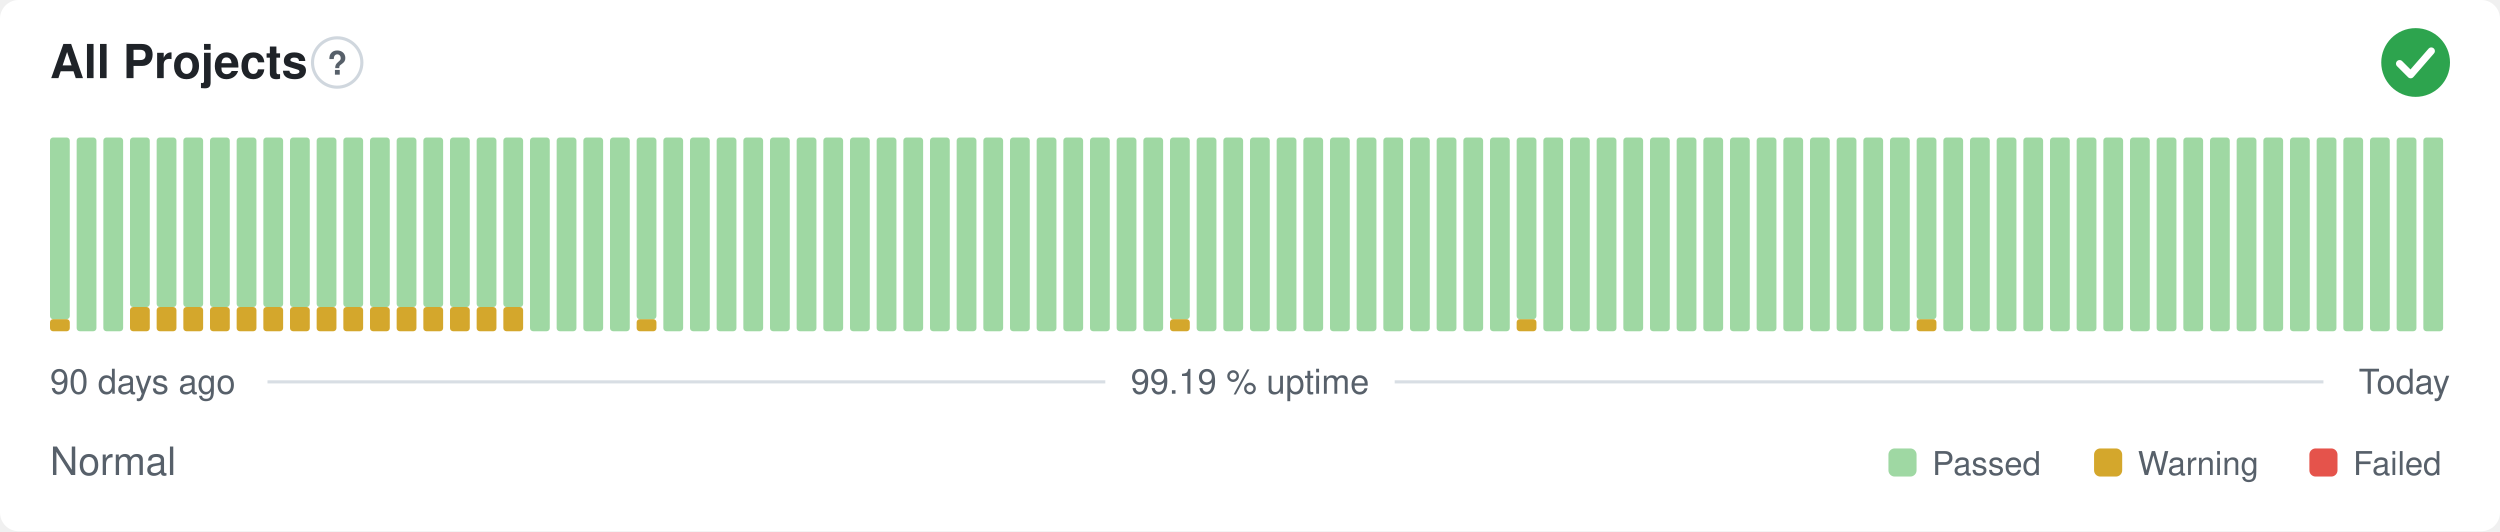
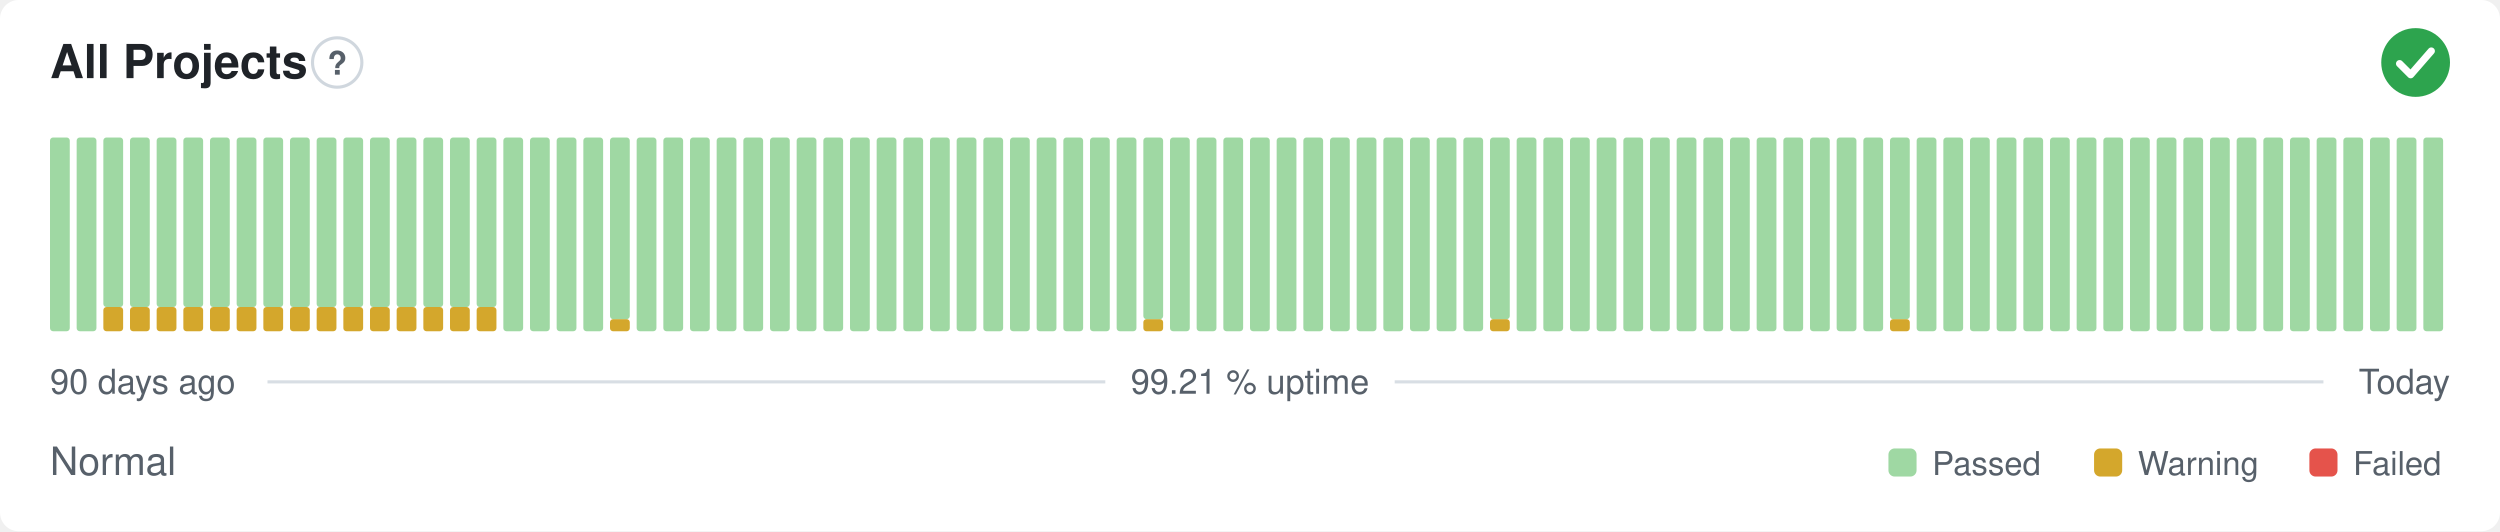
- <svg xmlns="http://www.w3.org/2000/svg" width="800" height="170" viewBox="0 0 800 170" role="img" aria-label="All Projects: Normal, 99.19 % uptime over the last 90 days" font-family="-apple-system,BlinkMacSystemFont,'Segoe UI',Helvetica,Arial,sans-serif">
+ <svg xmlns="http://www.w3.org/2000/svg" width="800" height="170" viewBox="0 0 800 170" role="img" aria-label="All Projects: Normal, 99.21 % uptime over the last 90 days" font-family="-apple-system,BlinkMacSystemFont,'Segoe UI',Helvetica,Arial,sans-serif">
  <style>
    @media (prefers-color-scheme: dark) {
      .bg { fill: #0d1117 }
      .title { fill: #e6edf3 }
      .muted { fill: #8b949e }
      .hint { stroke: #30363d }
      .rule { stroke: #30363d }
      .nodata { fill: #21262d }
    }
  </style>
  <rect class="bg" width="800" height="170" rx="6" fill="#ffffff" />
  <text class="title" x="16" y="25" font-size="15" font-weight="600" fill="#1f2328">All Projects</text>
  <circle class="hint" cx="107.9" cy="20" r="7.9" fill="none" stroke="#d0d7de" stroke-width="1" />
  <text class="muted" x="107.9" y="23.9" text-anchor="middle" font-size="10.4" font-weight="700" fill="#57606a">?</text>
  <circle cx="773" cy="20" r="11" fill="#2da44e" />
  <path d="M767.87 20.37l3.54 3.54 6.60 -7.58" fill="none" stroke="#fff" stroke-width="2.31" stroke-linecap="round" stroke-linejoin="round" />
-   <rect x="16.00" y="102.13" width="6.33" height="3.88" rx="1" fill="#d4a72c" />
-   <rect x="16.00" y="44.00" width="6.33" height="58.13" rx="1" fill="#9fd8a3" />
+   <rect x="16.00" y="44.00" width="6.33" height="62.00" rx="1" fill="#9fd8a3" />
  <rect x="24.53" y="44.00" width="6.33" height="62.00" rx="1" fill="#9fd8a3" />
-   <rect x="33.07" y="44.00" width="6.33" height="62.00" rx="1" fill="#9fd8a3" />
+   <rect x="33.07" y="98.25" width="6.33" height="7.75" rx="1" fill="#d4a72c" />
+   <rect x="33.07" y="44.00" width="6.33" height="54.25" rx="1" fill="#9fd8a3" />
  <rect x="41.60" y="98.25" width="6.33" height="7.75" rx="1" fill="#d4a72c" />
  <rect x="41.60" y="44.00" width="6.33" height="54.25" rx="1" fill="#9fd8a3" />
  <rect x="50.13" y="98.25" width="6.33" height="7.75" rx="1" fill="#d4a72c" />
  <rect x="50.13" y="44.00" width="6.33" height="54.25" rx="1" fill="#9fd8a3" />
  <rect x="58.67" y="98.25" width="6.33" height="7.75" rx="1" fill="#d4a72c" />
  <rect x="58.67" y="44.00" width="6.33" height="54.25" rx="1" fill="#9fd8a3" />
  <rect x="67.20" y="98.25" width="6.33" height="7.75" rx="1" fill="#d4a72c" />
  <rect x="67.20" y="44.00" width="6.33" height="54.25" rx="1" fill="#9fd8a3" />
  <rect x="75.73" y="98.25" width="6.33" height="7.75" rx="1" fill="#d4a72c" />
  <rect x="75.73" y="44.00" width="6.33" height="54.25" rx="1" fill="#9fd8a3" />
  <rect x="84.27" y="98.25" width="6.33" height="7.75" rx="1" fill="#d4a72c" />
  <rect x="84.27" y="44.00" width="6.33" height="54.25" rx="1" fill="#9fd8a3" />
  <rect x="92.80" y="98.25" width="6.33" height="7.75" rx="1" fill="#d4a72c" />
  <rect x="92.80" y="44.00" width="6.33" height="54.25" rx="1" fill="#9fd8a3" />
  <rect x="101.33" y="98.25" width="6.33" height="7.75" rx="1" fill="#d4a72c" />
  <rect x="101.33" y="44.00" width="6.33" height="54.25" rx="1" fill="#9fd8a3" />
  <rect x="109.87" y="98.25" width="6.33" height="7.75" rx="1" fill="#d4a72c" />
  <rect x="109.87" y="44.00" width="6.33" height="54.25" rx="1" fill="#9fd8a3" />
  <rect x="118.40" y="98.25" width="6.33" height="7.75" rx="1" fill="#d4a72c" />
  <rect x="118.40" y="44.00" width="6.33" height="54.25" rx="1" fill="#9fd8a3" />
  <rect x="126.93" y="98.25" width="6.33" height="7.75" rx="1" fill="#d4a72c" />
  <rect x="126.93" y="44.00" width="6.33" height="54.25" rx="1" fill="#9fd8a3" />
  <rect x="135.47" y="98.25" width="6.33" height="7.75" rx="1" fill="#d4a72c" />
  <rect x="135.47" y="44.00" width="6.33" height="54.25" rx="1" fill="#9fd8a3" />
  <rect x="144.00" y="98.25" width="6.33" height="7.75" rx="1" fill="#d4a72c" />
  <rect x="144.00" y="44.00" width="6.33" height="54.25" rx="1" fill="#9fd8a3" />
  <rect x="152.53" y="98.25" width="6.33" height="7.75" rx="1" fill="#d4a72c" />
  <rect x="152.53" y="44.00" width="6.33" height="54.25" rx="1" fill="#9fd8a3" />
-   <rect x="161.07" y="98.25" width="6.33" height="7.75" rx="1" fill="#d4a72c" />
-   <rect x="161.07" y="44.00" width="6.33" height="54.25" rx="1" fill="#9fd8a3" />
+   <rect x="161.07" y="44.00" width="6.33" height="62.00" rx="1" fill="#9fd8a3" />
  <rect x="169.60" y="44.00" width="6.33" height="62.00" rx="1" fill="#9fd8a3" />
  <rect x="178.13" y="44.00" width="6.33" height="62.00" rx="1" fill="#9fd8a3" />
  <rect x="186.67" y="44.00" width="6.33" height="62.00" rx="1" fill="#9fd8a3" />
-   <rect x="195.20" y="44.00" width="6.33" height="62.00" rx="1" fill="#9fd8a3" />
-   <rect x="203.73" y="102.13" width="6.33" height="3.88" rx="1" fill="#d4a72c" />
-   <rect x="203.73" y="44.00" width="6.33" height="58.13" rx="1" fill="#9fd8a3" />
+   <rect x="195.20" y="102.13" width="6.33" height="3.88" rx="1" fill="#d4a72c" />
+   <rect x="195.20" y="44.00" width="6.33" height="58.13" rx="1" fill="#9fd8a3" />
+   <rect x="203.73" y="44.00" width="6.33" height="62.00" rx="1" fill="#9fd8a3" />
  <rect x="212.27" y="44.00" width="6.33" height="62.00" rx="1" fill="#9fd8a3" />
  <rect x="220.80" y="44.00" width="6.33" height="62.00" rx="1" fill="#9fd8a3" />
  <rect x="229.33" y="44.00" width="6.33" height="62.00" rx="1" fill="#9fd8a3" />
  <rect x="237.87" y="44.00" width="6.33" height="62.00" rx="1" fill="#9fd8a3" />
  <rect x="246.40" y="44.00" width="6.33" height="62.00" rx="1" fill="#9fd8a3" />
  <rect x="254.93" y="44.00" width="6.33" height="62.00" rx="1" fill="#9fd8a3" />
  <rect x="263.47" y="44.00" width="6.33" height="62.00" rx="1" fill="#9fd8a3" />
  <rect x="272.00" y="44.00" width="6.33" height="62.00" rx="1" fill="#9fd8a3" />
  <rect x="280.53" y="44.00" width="6.33" height="62.00" rx="1" fill="#9fd8a3" />
  <rect x="289.07" y="44.00" width="6.33" height="62.00" rx="1" fill="#9fd8a3" />
  <rect x="297.60" y="44.00" width="6.33" height="62.00" rx="1" fill="#9fd8a3" />
  <rect x="306.13" y="44.00" width="6.33" height="62.00" rx="1" fill="#9fd8a3" />
  <rect x="314.67" y="44.00" width="6.33" height="62.00" rx="1" fill="#9fd8a3" />
  <rect x="323.20" y="44.00" width="6.33" height="62.00" rx="1" fill="#9fd8a3" />
  <rect x="331.73" y="44.00" width="6.33" height="62.00" rx="1" fill="#9fd8a3" />
  <rect x="340.27" y="44.00" width="6.33" height="62.00" rx="1" fill="#9fd8a3" />
  <rect x="348.80" y="44.00" width="6.33" height="62.00" rx="1" fill="#9fd8a3" />
  <rect x="357.33" y="44.00" width="6.33" height="62.00" rx="1" fill="#9fd8a3" />
-   <rect x="365.87" y="44.00" width="6.33" height="62.00" rx="1" fill="#9fd8a3" />
-   <rect x="374.40" y="102.13" width="6.33" height="3.88" rx="1" fill="#d4a72c" />
-   <rect x="374.40" y="44.00" width="6.33" height="58.13" rx="1" fill="#9fd8a3" />
+   <rect x="365.87" y="102.13" width="6.33" height="3.88" rx="1" fill="#d4a72c" />
+   <rect x="365.87" y="44.00" width="6.33" height="58.13" rx="1" fill="#9fd8a3" />
+   <rect x="374.40" y="44.00" width="6.33" height="62.00" rx="1" fill="#9fd8a3" />
  <rect x="382.93" y="44.00" width="6.33" height="62.00" rx="1" fill="#9fd8a3" />
  <rect x="391.47" y="44.00" width="6.33" height="62.00" rx="1" fill="#9fd8a3" />
  <rect x="400.00" y="44.00" width="6.33" height="62.00" rx="1" fill="#9fd8a3" />
  <rect x="408.53" y="44.00" width="6.33" height="62.00" rx="1" fill="#9fd8a3" />
  <rect x="417.07" y="44.00" width="6.33" height="62.00" rx="1" fill="#9fd8a3" />
  <rect x="425.60" y="44.00" width="6.33" height="62.00" rx="1" fill="#9fd8a3" />
  <rect x="434.13" y="44.00" width="6.33" height="62.00" rx="1" fill="#9fd8a3" />
  <rect x="442.67" y="44.00" width="6.33" height="62.00" rx="1" fill="#9fd8a3" />
  <rect x="451.20" y="44.00" width="6.33" height="62.00" rx="1" fill="#9fd8a3" />
  <rect x="459.73" y="44.00" width="6.33" height="62.00" rx="1" fill="#9fd8a3" />
  <rect x="468.27" y="44.00" width="6.33" height="62.00" rx="1" fill="#9fd8a3" />
-   <rect x="476.80" y="44.00" width="6.33" height="62.00" rx="1" fill="#9fd8a3" />
-   <rect x="485.33" y="102.13" width="6.33" height="3.88" rx="1" fill="#d4a72c" />
-   <rect x="485.33" y="44.00" width="6.33" height="58.13" rx="1" fill="#9fd8a3" />
+   <rect x="476.80" y="102.13" width="6.33" height="3.88" rx="1" fill="#d4a72c" />
+   <rect x="476.80" y="44.00" width="6.33" height="58.13" rx="1" fill="#9fd8a3" />
+   <rect x="485.33" y="44.00" width="6.33" height="62.00" rx="1" fill="#9fd8a3" />
  <rect x="493.87" y="44.00" width="6.33" height="62.00" rx="1" fill="#9fd8a3" />
  <rect x="502.40" y="44.00" width="6.33" height="62.00" rx="1" fill="#9fd8a3" />
  <rect x="510.93" y="44.00" width="6.33" height="62.00" rx="1" fill="#9fd8a3" />
  <rect x="519.47" y="44.00" width="6.33" height="62.00" rx="1" fill="#9fd8a3" />
  <rect x="528.00" y="44.00" width="6.33" height="62.00" rx="1" fill="#9fd8a3" />
  <rect x="536.53" y="44.00" width="6.33" height="62.00" rx="1" fill="#9fd8a3" />
  <rect x="545.07" y="44.00" width="6.33" height="62.00" rx="1" fill="#9fd8a3" />
  <rect x="553.60" y="44.00" width="6.33" height="62.00" rx="1" fill="#9fd8a3" />
  <rect x="562.13" y="44.00" width="6.33" height="62.00" rx="1" fill="#9fd8a3" />
  <rect x="570.67" y="44.00" width="6.33" height="62.00" rx="1" fill="#9fd8a3" />
  <rect x="579.20" y="44.00" width="6.33" height="62.00" rx="1" fill="#9fd8a3" />
  <rect x="587.73" y="44.00" width="6.33" height="62.00" rx="1" fill="#9fd8a3" />
  <rect x="596.27" y="44.00" width="6.33" height="62.00" rx="1" fill="#9fd8a3" />
-   <rect x="604.80" y="44.00" width="6.33" height="62.00" rx="1" fill="#9fd8a3" />
-   <rect x="613.33" y="102.13" width="6.33" height="3.88" rx="1" fill="#d4a72c" />
-   <rect x="613.33" y="44.00" width="6.33" height="58.13" rx="1" fill="#9fd8a3" />
+   <rect x="604.80" y="102.13" width="6.33" height="3.88" rx="1" fill="#d4a72c" />
+   <rect x="604.80" y="44.00" width="6.33" height="58.13" rx="1" fill="#9fd8a3" />
+   <rect x="613.33" y="44.00" width="6.33" height="62.00" rx="1" fill="#9fd8a3" />
  <rect x="621.87" y="44.00" width="6.33" height="62.00" rx="1" fill="#9fd8a3" />
  <rect x="630.40" y="44.00" width="6.33" height="62.00" rx="1" fill="#9fd8a3" />
  <rect x="638.93" y="44.00" width="6.33" height="62.00" rx="1" fill="#9fd8a3" />
  <rect x="647.47" y="44.00" width="6.33" height="62.00" rx="1" fill="#9fd8a3" />
  <rect x="656.00" y="44.00" width="6.33" height="62.00" rx="1" fill="#9fd8a3" />
  <rect x="664.53" y="44.00" width="6.33" height="62.00" rx="1" fill="#9fd8a3" />
  <rect x="673.07" y="44.00" width="6.33" height="62.00" rx="1" fill="#9fd8a3" />
  <rect x="681.60" y="44.00" width="6.33" height="62.00" rx="1" fill="#9fd8a3" />
  <rect x="690.13" y="44.00" width="6.33" height="62.00" rx="1" fill="#9fd8a3" />
  <rect x="698.67" y="44.00" width="6.33" height="62.00" rx="1" fill="#9fd8a3" />
  <rect x="707.20" y="44.00" width="6.33" height="62.00" rx="1" fill="#9fd8a3" />
  <rect x="715.73" y="44.00" width="6.33" height="62.00" rx="1" fill="#9fd8a3" />
  <rect x="724.27" y="44.00" width="6.33" height="62.00" rx="1" fill="#9fd8a3" />
  <rect x="732.80" y="44.00" width="6.33" height="62.00" rx="1" fill="#9fd8a3" />
  <rect x="741.33" y="44.00" width="6.33" height="62.00" rx="1" fill="#9fd8a3" />
  <rect x="749.87" y="44.00" width="6.33" height="62.00" rx="1" fill="#9fd8a3" />
  <rect x="758.40" y="44.00" width="6.33" height="62.00" rx="1" fill="#9fd8a3" />
  <rect x="766.93" y="44.00" width="6.33" height="62.00" rx="1" fill="#9fd8a3" />
  <rect x="775.47" y="44.00" width="6.33" height="62.00" rx="1" fill="#9fd8a3" />
  <text class="muted" x="16" y="126" font-size="11" fill="#57606a">90 days ago</text>
-   <text class="muted" x="400" y="126" text-anchor="middle" font-size="11" fill="#57606a">99.19 % uptime</text>
+   <text class="muted" x="400" y="126" text-anchor="middle" font-size="11" fill="#57606a">99.21 % uptime</text>
  <text class="muted" x="784" y="126" text-anchor="end" font-size="11" fill="#57606a">Today</text>
  <line class="rule" x1="85.6" y1="122.2" x2="353.7" y2="122.2" stroke="#d8dee4" stroke-width="1" />
  <line class="rule" x1="446.3" y1="122.2" x2="743.5" y2="122.2" stroke="#d8dee4" stroke-width="1" />
  <text class="muted" x="16" y="152" font-size="12.5" fill="#57606a">Normal</text>
  <rect x="604.3" y="143.5" width="9.0" height="9.0" rx="2" fill="#9fd8a3" />
  <text class="muted" x="618.3" y="152" font-size="10.5" fill="#57606a">Passed</text>
  <rect x="670.1" y="143.5" width="9.0" height="9.0" rx="2" fill="#d4a72c" />
  <text class="muted" x="684.1" y="152" font-size="10.5" fill="#57606a">Warning</text>
  <rect x="739.0" y="143.5" width="9.0" height="9.0" rx="2" fill="#e5534b" />
  <text class="muted" x="753.0" y="152" font-size="10.5" fill="#57606a">Failed</text>
</svg>
